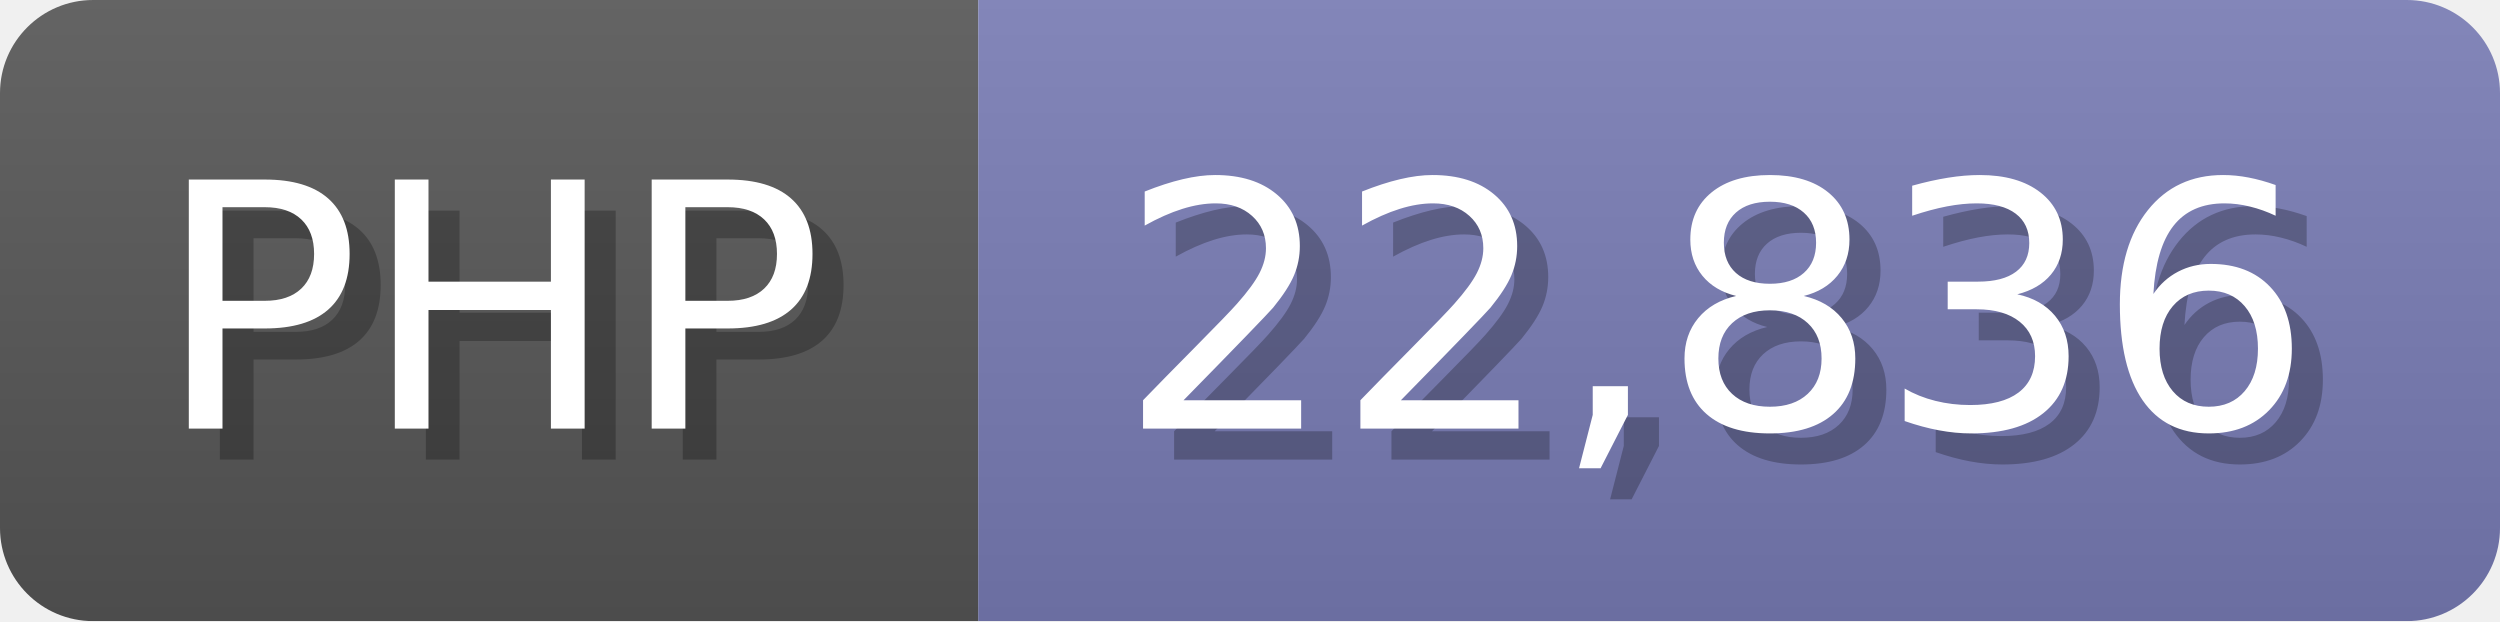
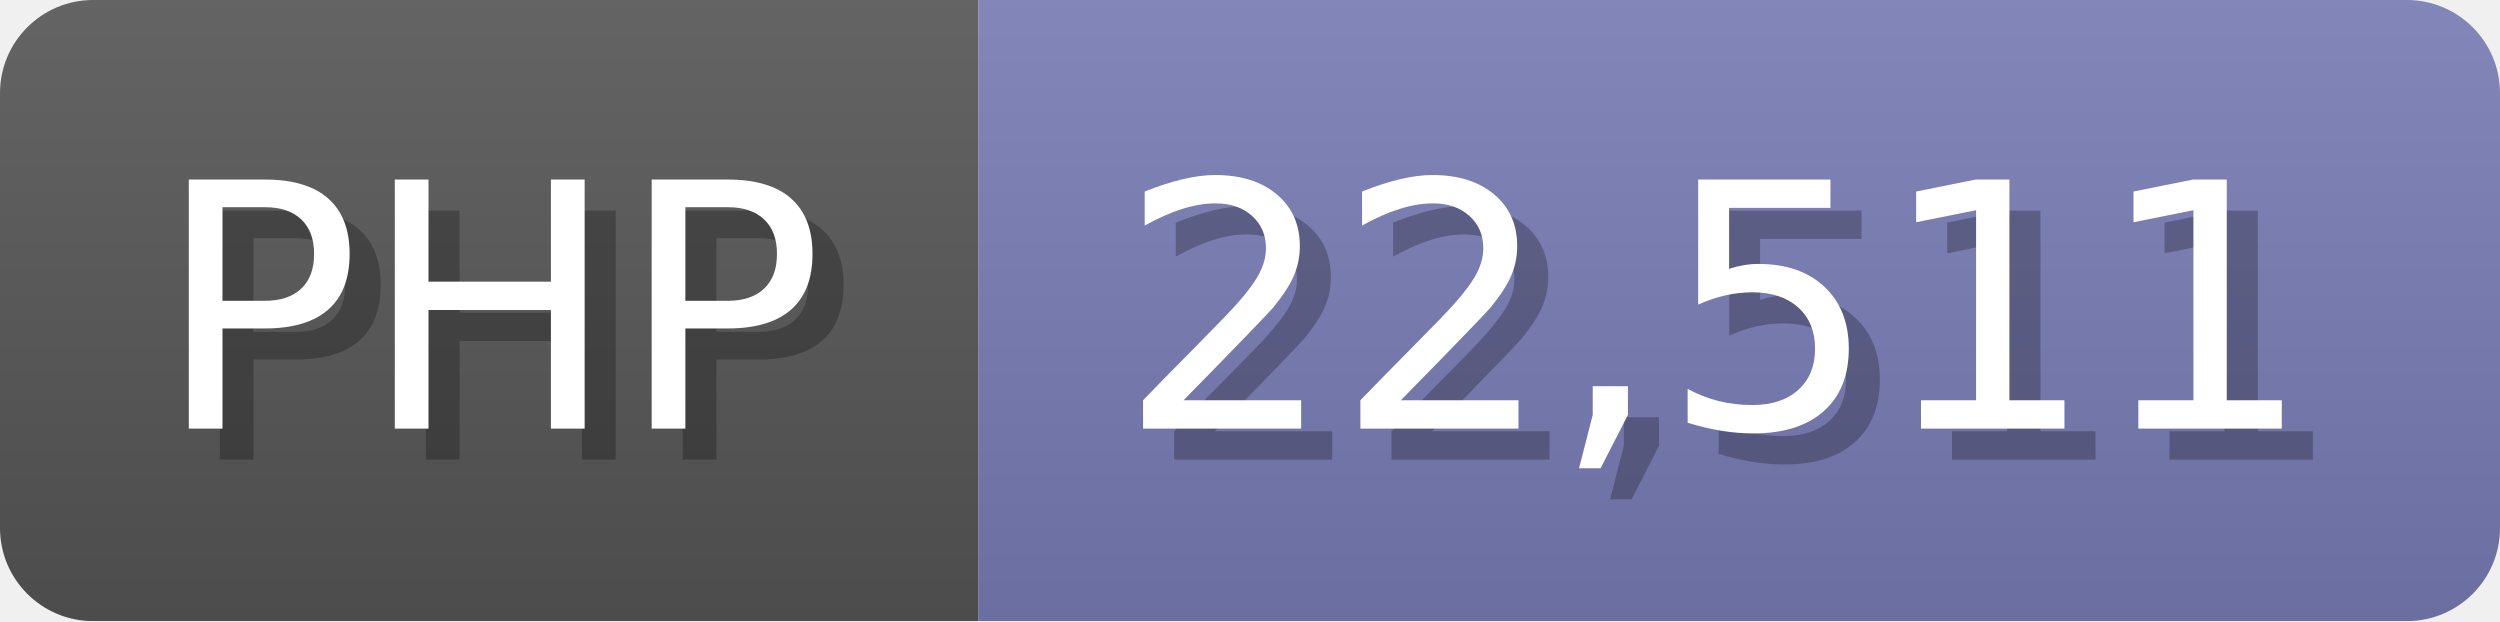
<svg xmlns="http://www.w3.org/2000/svg" width="80.5" height="20" viewBox="0 0 805 200">
  <linearGradient id="a" x2="0" y2="100%">
    <stop offset="0" stop-opacity=".1" stop-color="#EEE" />
    <stop offset="1" stop-opacity=".1" />
  </linearGradient>
  <mask id="m">
    <rect width="805" height="200" rx="30" fill="#FFF" />
  </mask>
  <g mask="url(#m)">
    <rect width="315" height="200" fill="#555" />
    <rect width="490" height="200" fill="#777bb3" x="315" />
    <rect width="805" height="200" fill="url(#a)" />
  </g>
  <g fill="#fff" text-anchor="start" font-family="Verdana,DejaVu Sans,sans-serif" font-size="110">
    <text x="60" y="148" textLength="215" fill="#000" opacity="0.25">PHP</text>
    <text x="50" y="138" textLength="215">PHP</text>
-     <text x="370" y="148" textLength="390" fill="#000" opacity="0.25">22,836</text>
-     <text x="360" y="138" textLength="390">22,836</text>
+     <text x="370" y="148" textLength="390" fill="#000" opacity="0.25">22,511</text>
+     <text x="360" y="138" textLength="390">22,511</text>
  </g>
</svg>
